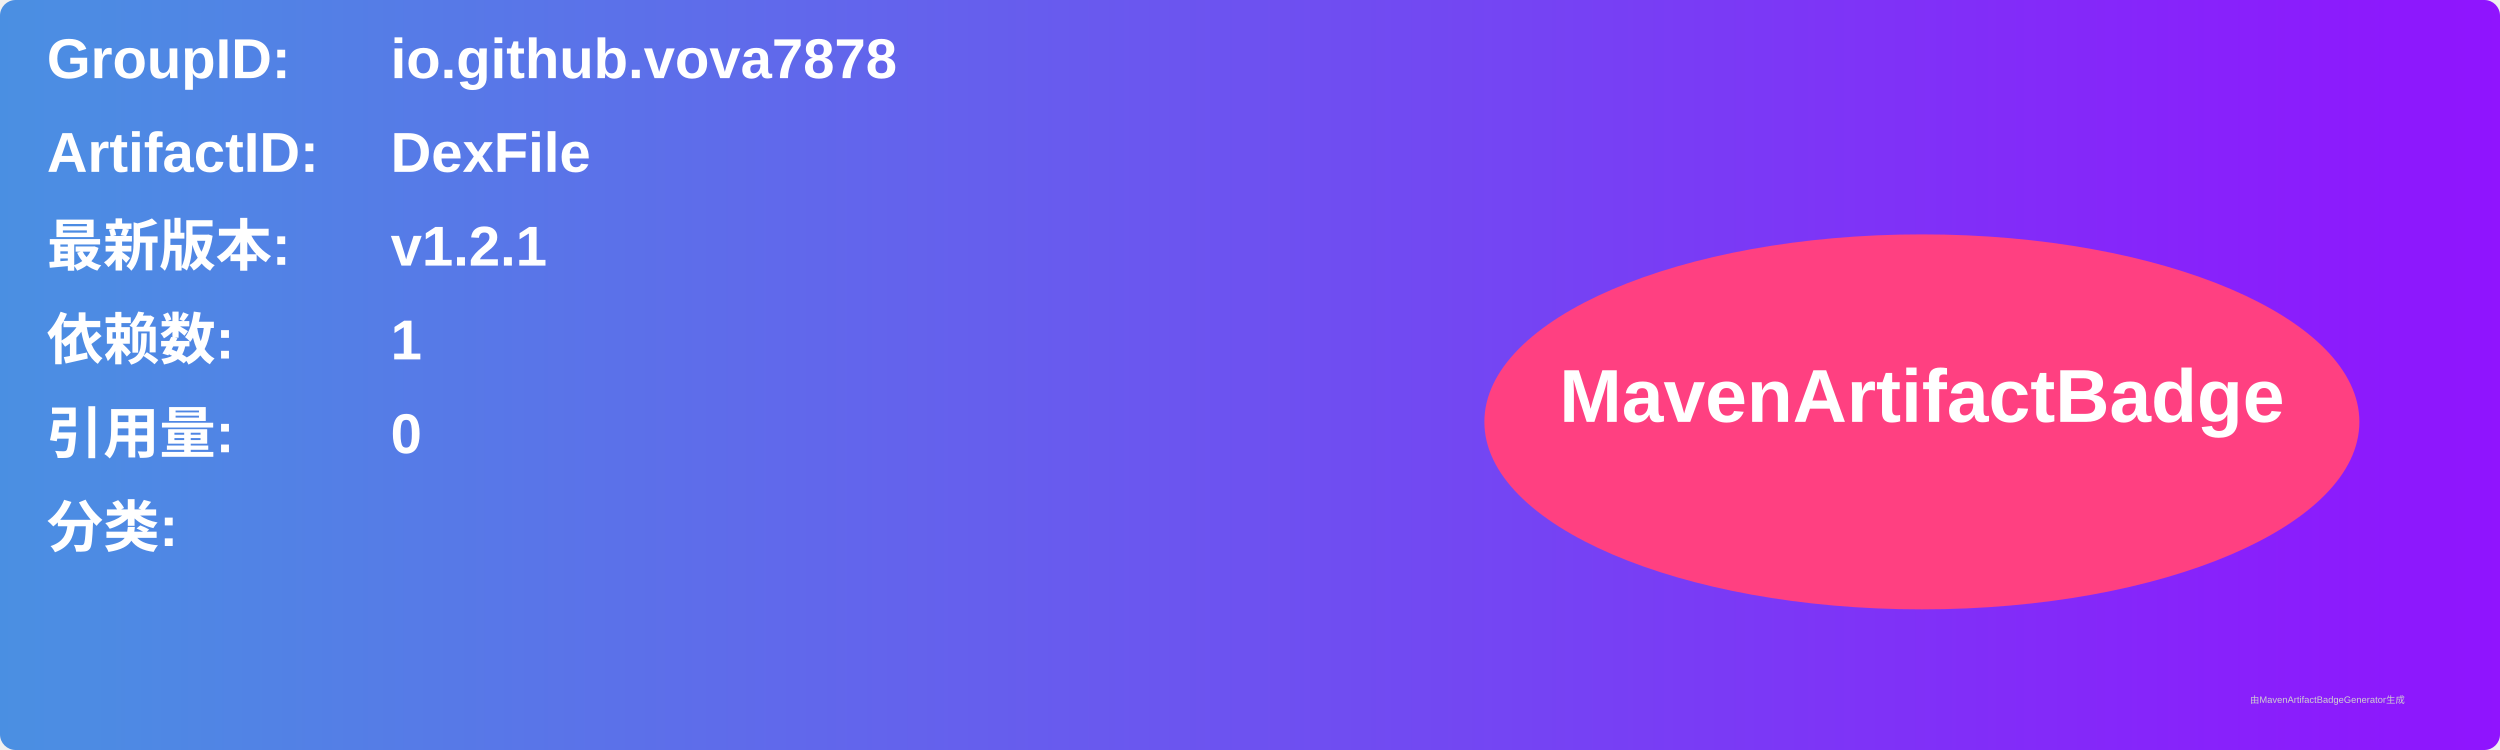
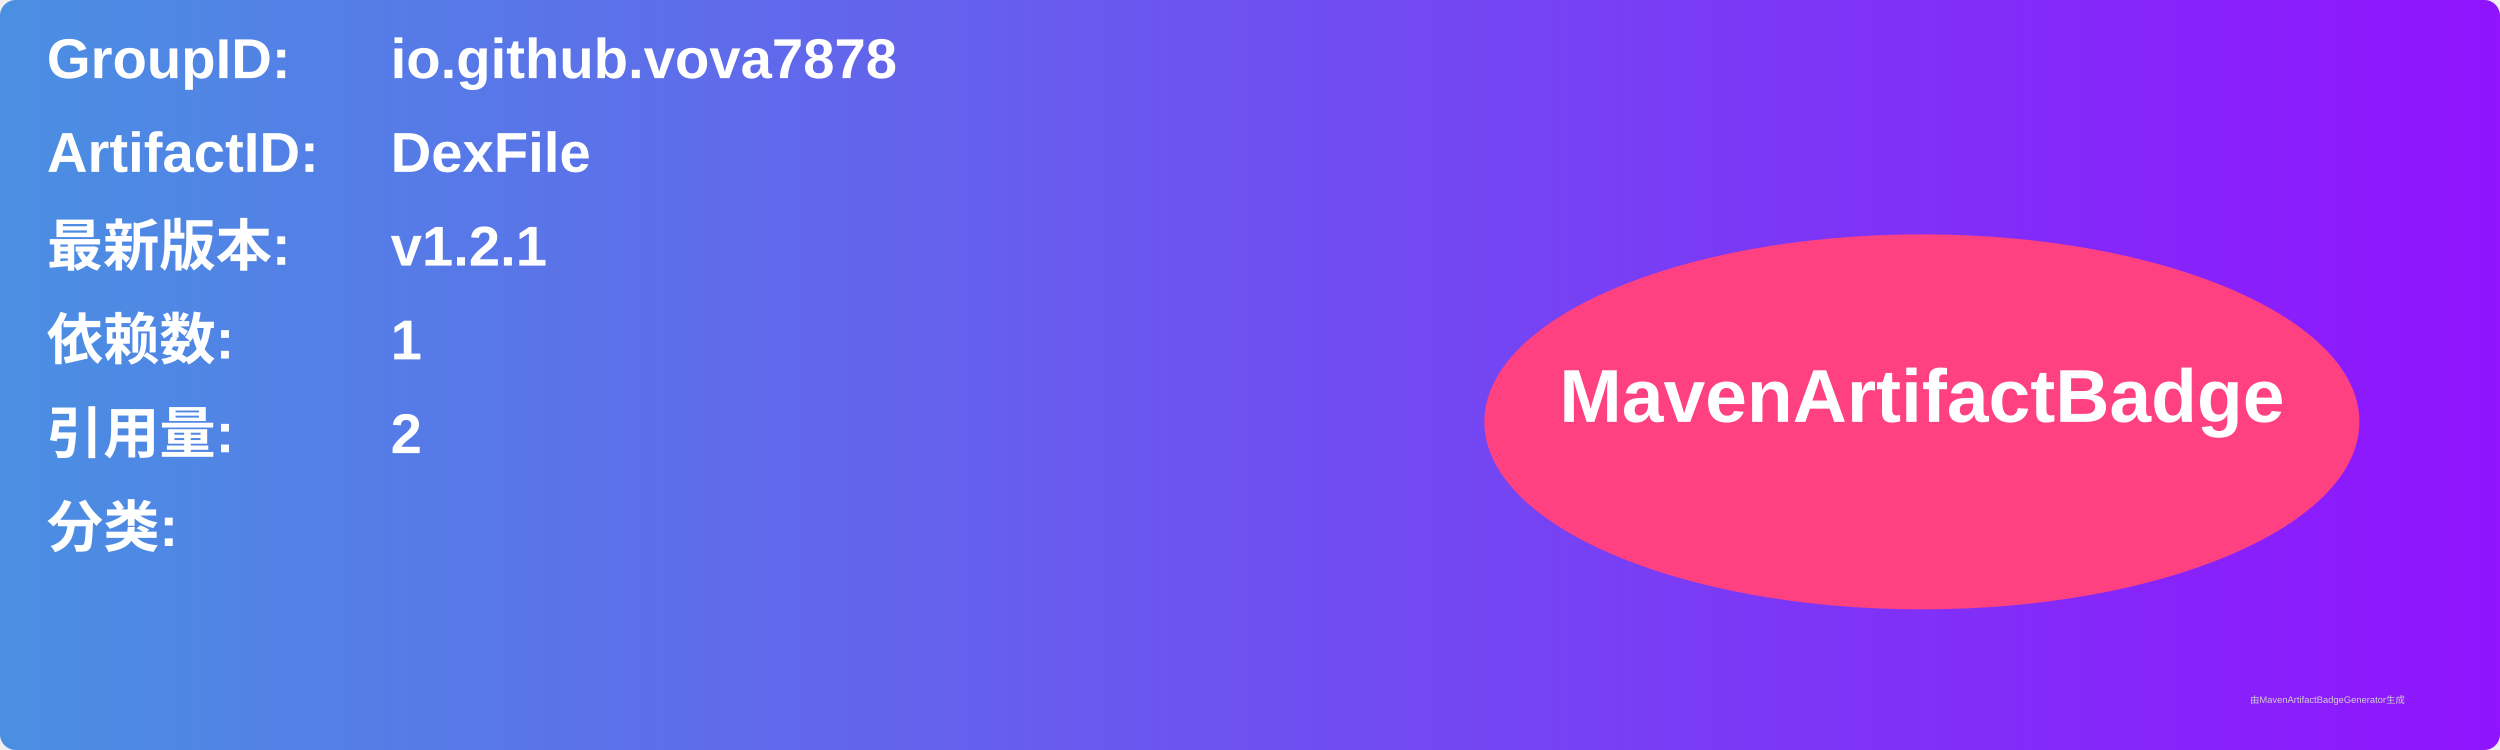
<svg xmlns="http://www.w3.org/2000/svg" width="800" height="240" viewBox="0 0 800 240">
  <linearGradient id="grad" x1="0%" y1="0%" x2="100%" y2="0%">
    <stop offset="0%" stop-color="#4a90e2" />
    <stop offset="100%" stop-color="#9013fe" />
  </linearGradient>
  <rect width="100%" height="100%" rx="5" ry="5" fill="url(#grad)" />
  <g transform="translate(15, 15)">
    <text x="0" y="10" font-family="Arial" font-size="18" fill="white" font-weight="bold" width="260">GroupID:</text>
    <text x="110" y="10" font-family="Arial" font-size="18" fill="white" font-weight="bold" width="460">io.github.vova7878</text>
    <text x="0" y="40" font-family="Arial" font-size="18" fill="white" font-weight="bold" width="260">ArtifactID:</text>
    <text x="110" y="40" font-family="Arial" font-size="18" fill="white" font-weight="bold" width="460">DexFile</text>
    <text x="0" y="70" font-family="Arial" font-size="18" fill="white" font-weight="bold">最新版本:</text>
    <text x="110" y="70" font-family="Arial" font-size="18" fill="white" font-weight="bold">
      <tspan font-weight="bold">v1.2.1</tspan>
    </text>
    <text x="0" y="100" font-family="Arial" font-size="18" fill="white" font-weight="bold">依赖数: </text>
    <text x="110" y="100" font-family="Arial" font-size="18" fill="white">
      <tspan font-weight="bold">1</tspan>
    </text>
    <text x="0" y="130" font-family="Arial" font-size="18" fill="white" font-weight="bold">引用量: </text>
    <text x="110" y="130" font-family="Arial" font-size="18" fill="white">
-       <tspan font-weight="bold">0</tspan>
+       <tspan font-weight="bold">2</tspan>
    </text>
    <text x="0" y="160" font-family="Arial" font-size="18" fill="white" font-weight="bold">分类:</text>
    <text x="10" y="190" font-family="Arial" font-size="10" fill="white">
      <tspan font-weight="bold" />
    </text>
    <ellipse cx="600" cy="120" rx="140" ry="60" fill="#ff4081" />
    <text x="600" y="120" text-anchor="middle" font-family="Arial" font-size="24" fill="white" font-weight="bold">MavenArtifactBadge</text>
  </g>
  <text x="720" y="225" font-family="Arial" font-size="3" fill="#d0d0d0">由MavenArtifactBadgeGenerator生成</text>
</svg>
